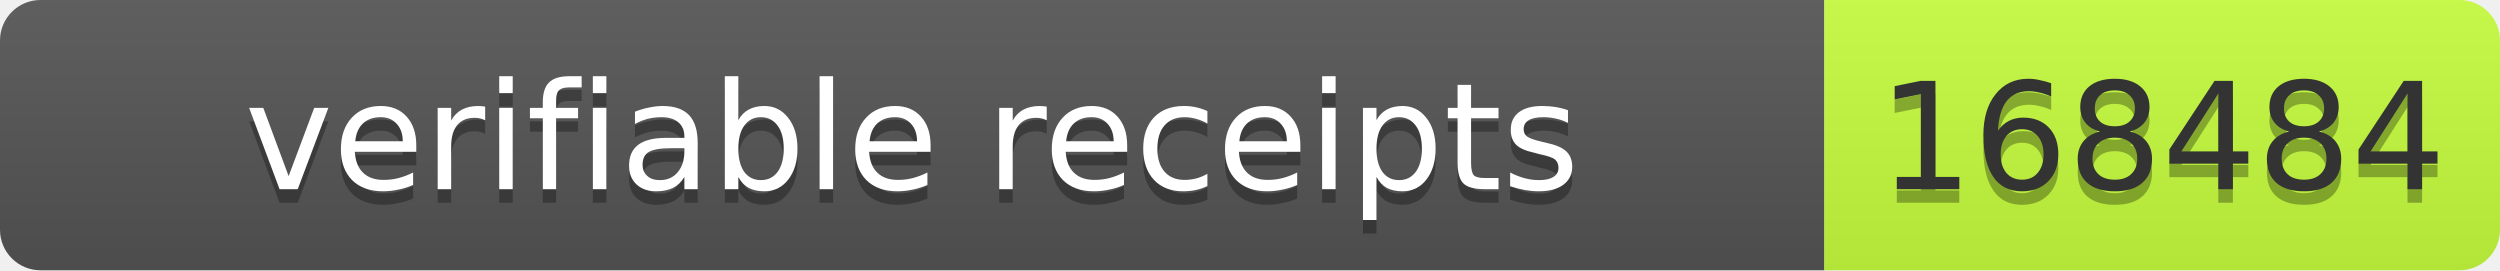
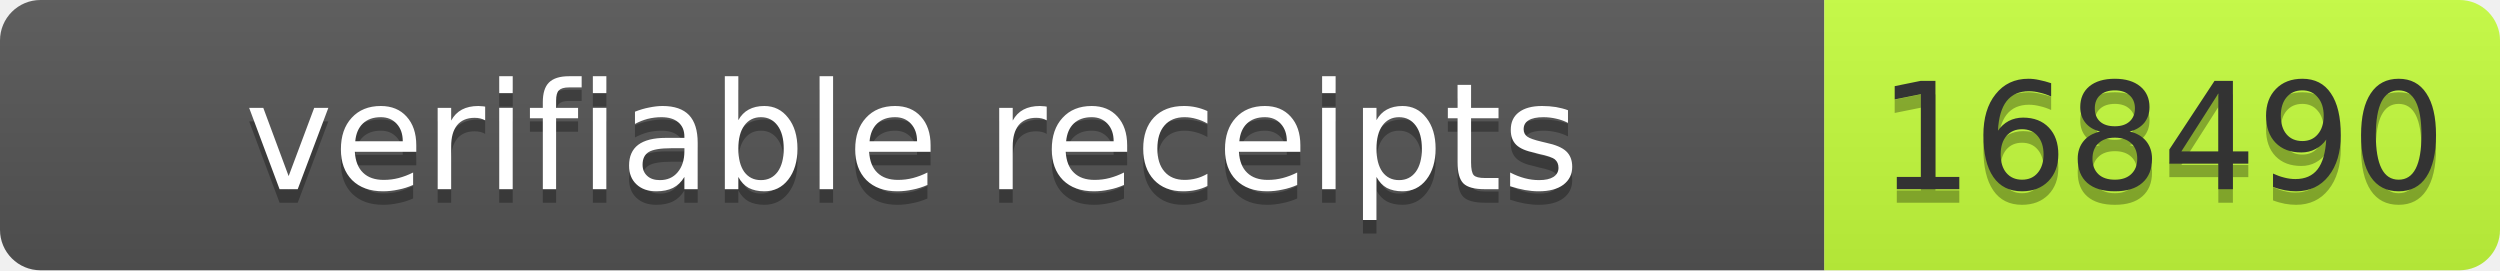
- <svg xmlns="http://www.w3.org/2000/svg" width="185" height="20" role="img" aria-label="verifiable receipts: 168484">
+ <svg xmlns="http://www.w3.org/2000/svg" width="185" height="20" role="img" aria-label="verifiable receipts: 168490">
  <linearGradient id="s" x2="0" y2="100%">
    <stop offset="0" stop-color="#bbb" stop-opacity=".1" />
    <stop offset="1" stop-opacity=".1" />
  </linearGradient>
  <clipPath id="r">
    <rect width="185" height="20" rx="3" fill="#fff" />
  </clipPath>
  <g clip-path="url(#r)">
    <rect width="135" height="20" fill="#555" />
    <rect x="135" width="50" height="20" fill="#c6ff3d" />
    <rect width="185" height="20" fill="url(#s)" />
  </g>
  <g font-family="Verdana,Geneva,DejaVu Sans,sans-serif" font-size="11">
    <text x="67.5" y="15" fill="#010101" fill-opacity=".3" text-anchor="middle" textLength="125">verifiable receipts</text>
    <text x="67.5" y="14" fill="#fff" text-anchor="middle" textLength="125">verifiable receipts</text>
-     <text x="160" y="15" fill="#010101" fill-opacity=".3" text-anchor="middle" textLength="40">168484</text>
-     <text x="160" y="14" fill="#333" text-anchor="middle" textLength="40">168484</text>
+     <text x="160" y="15" fill="#010101" fill-opacity=".3" text-anchor="middle" textLength="40">168490</text>
+     <text x="160" y="14" fill="#333" text-anchor="middle" textLength="40">168490</text>
  </g>
</svg>
